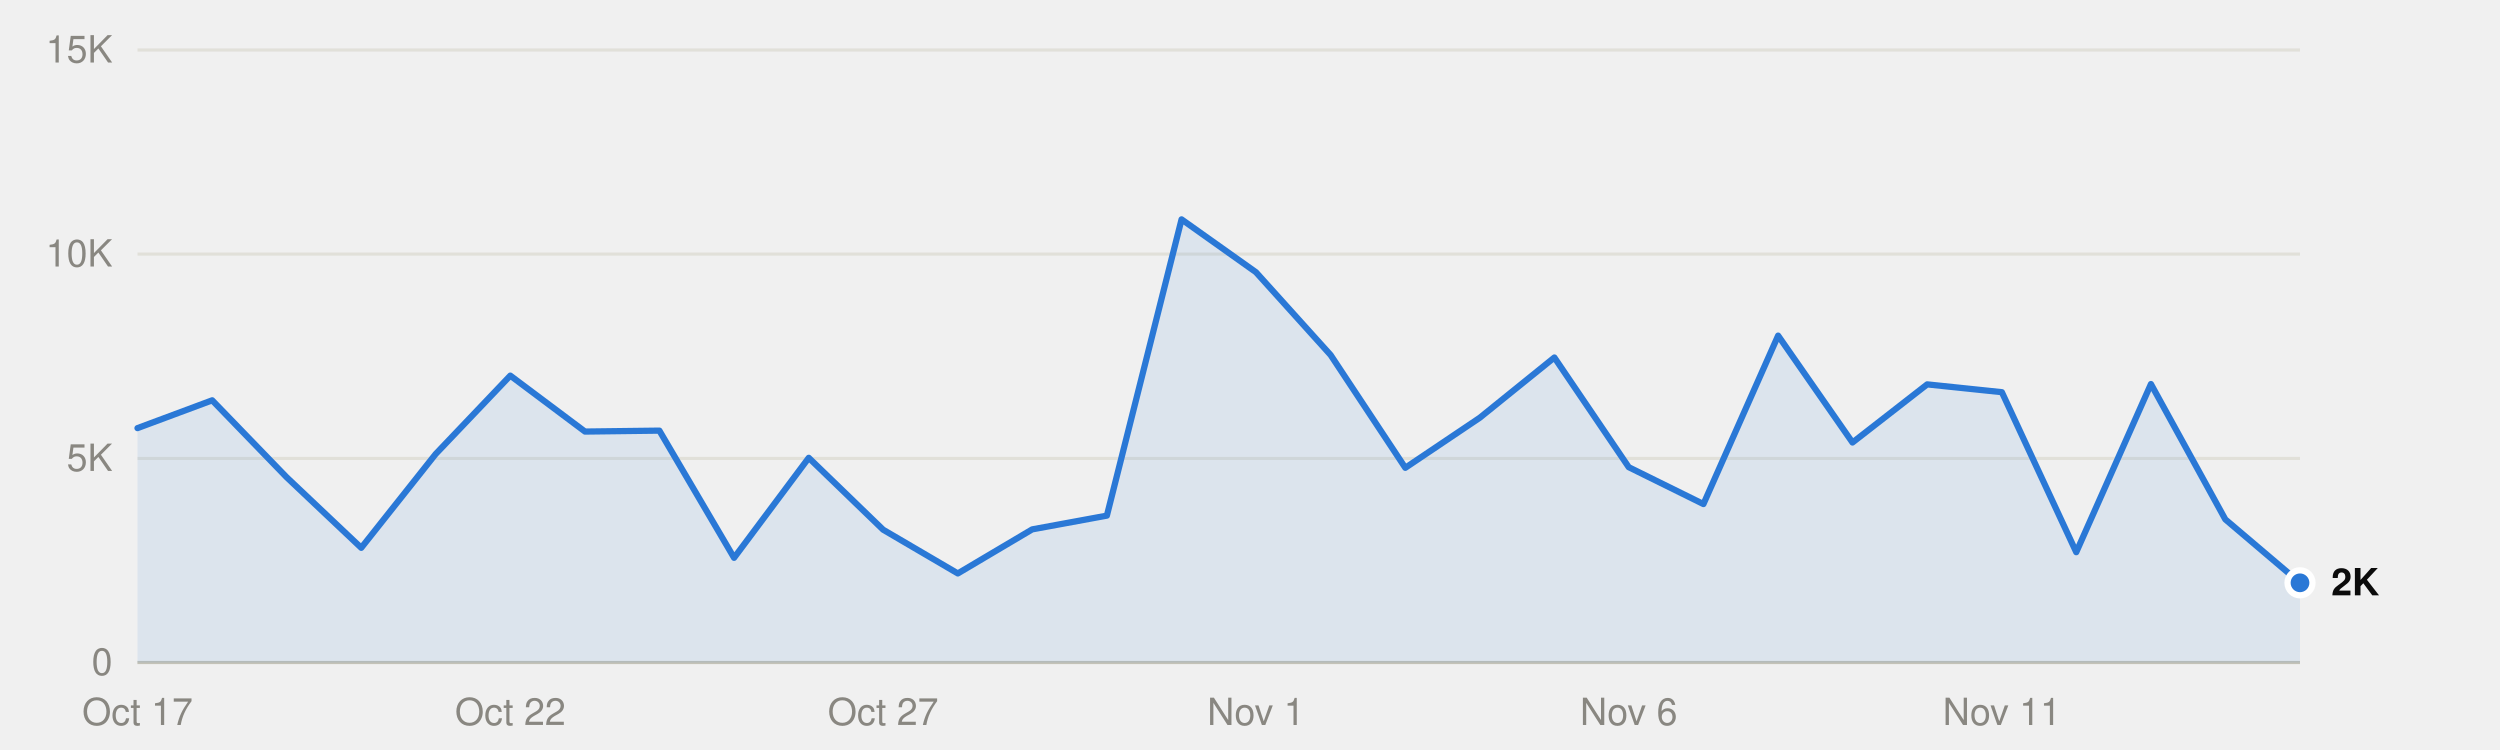
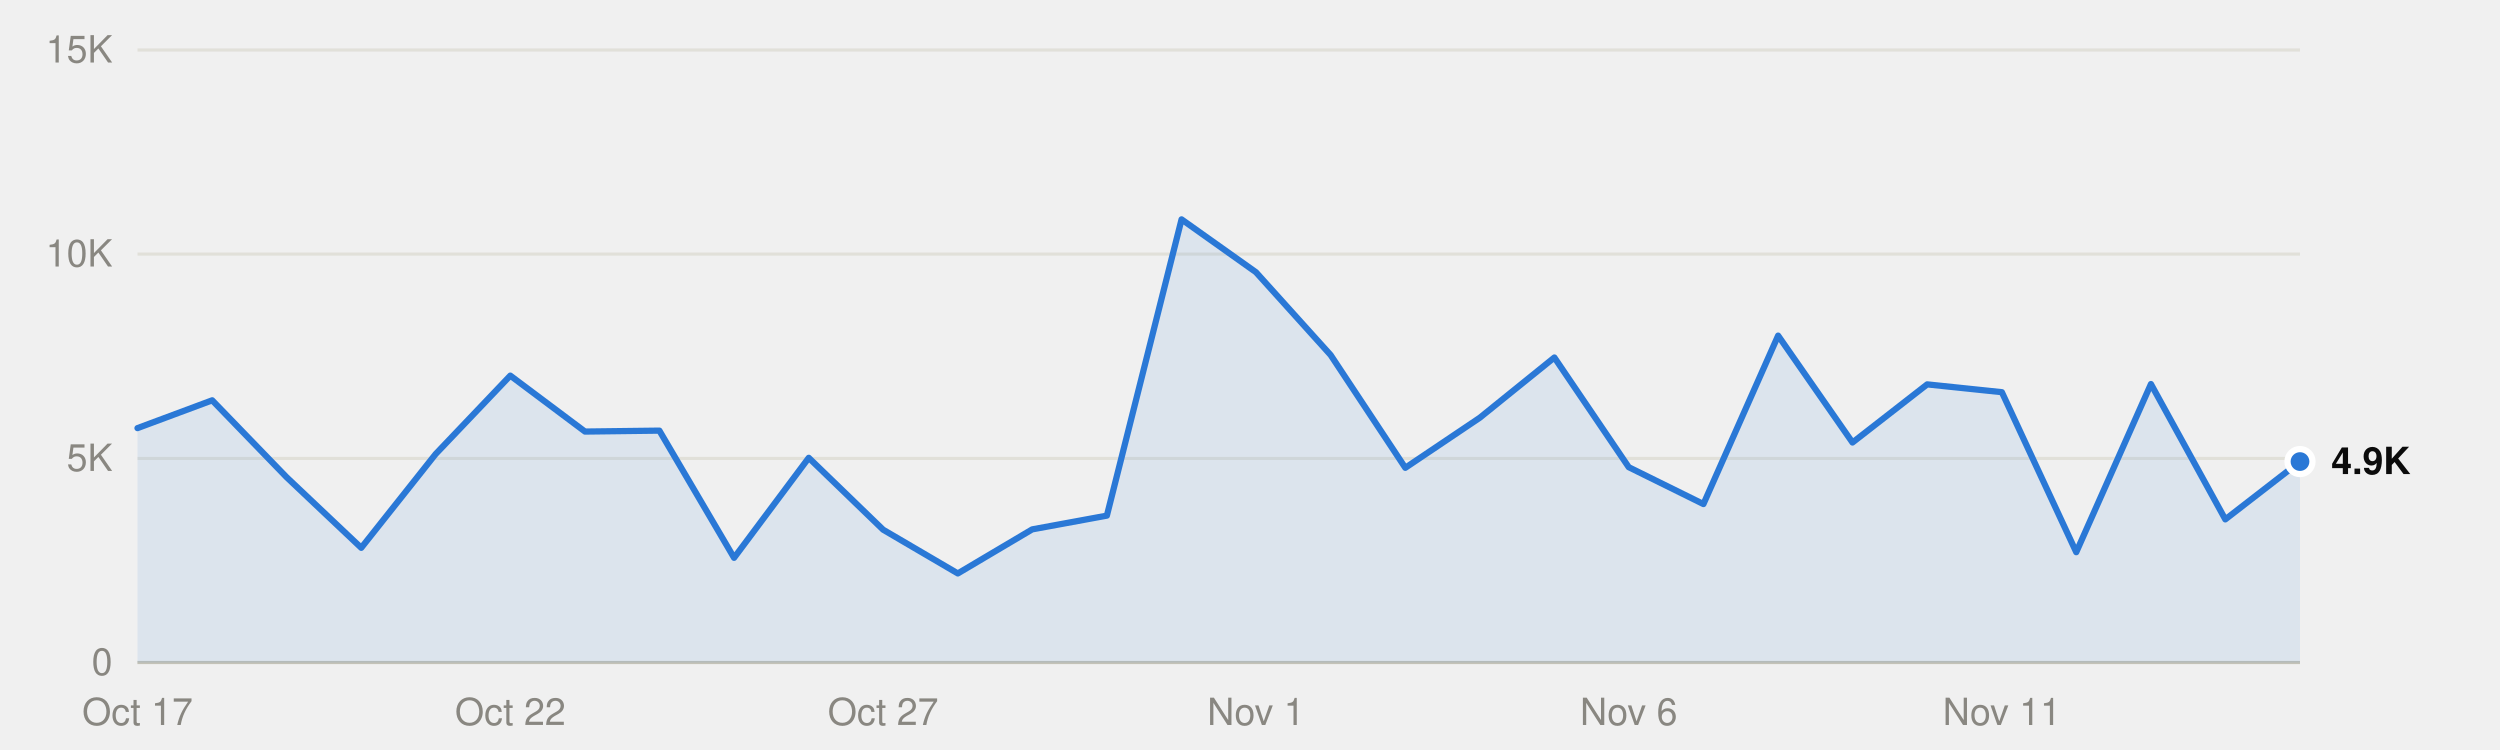
<svg xmlns="http://www.w3.org/2000/svg" viewBox="0 0 800 240" width="800" height="240" role="img">
  <style>
text{font-family:system-ui,-apple-system,"Segoe UI",Helvetica,Arial,sans-serif;font-size:12px}
.mono{font-family:ui-monospace,SFMono-Regular,Menlo,Consolas,monospace;font-size:11.5px}
.ink{fill:#0b0b0b}.ink2{fill:#52514e}.muted{fill:#898781}
.grid{stroke:#e1e0d9}.axis{stroke:#c3c2b7}
.mark{fill:#2a78d6}.line{stroke:#2a78d6;fill:none}.area{fill:#2a78d6;fill-opacity:.1}
.ring{stroke:#ffffff}
@media (prefers-color-scheme:dark){
.ink{fill:#f0efec}.ink2{fill:#c3c2b7}.grid{stroke:#2c2c2a}.axis{stroke:#383835}
.mark{fill:#3987e5}.line{stroke:#3987e5}.area{fill:#3987e5}.ring{stroke:#0d1117}}
</style>
  <line class="grid" x1="44" x2="736" y1="212.0" y2="212.0" />
  <text class="muted" x="36" y="216.0" text-anchor="end">0</text>
  <line class="grid" x1="44" x2="736" y1="146.7" y2="146.7" />
  <text class="muted" x="36" y="150.7" text-anchor="end">5K</text>
  <line class="grid" x1="44" x2="736" y1="81.3" y2="81.3" />
  <text class="muted" x="36" y="85.3" text-anchor="end">10K</text>
  <line class="grid" x1="44" x2="736" y1="16.0" y2="16.0" />
  <text class="muted" x="36" y="20.0" text-anchor="end">15K</text>
  <line class="axis" x1="44" x2="736" y1="212.0" y2="212.0" />
  <text class="muted" x="44.0" y="232" text-anchor="middle">Oct 17</text>
  <text class="muted" x="163.3" y="232" text-anchor="middle">Oct 22</text>
  <text class="muted" x="282.6" y="232" text-anchor="middle">Oct 27</text>
  <text class="muted" x="401.9" y="232" text-anchor="middle">Nov 1</text>
  <text class="muted" x="521.2" y="232" text-anchor="middle">Nov 6</text>
  <text class="muted" x="640.6" y="232" text-anchor="middle">Nov 11</text>
-   <path class="area" d="M44.0,212.0 L44.0,137.0 67.9,128.1 91.7,152.7 115.6,175.3 139.4,145.3 163.3,120.2 187.2,138.1 211.0,137.8 234.9,178.5 258.8,146.5 282.6,169.5 306.5,183.5 330.3,169.4 354.2,165.0 378.1,70.2 401.9,87.1 425.8,113.6 449.7,149.7 473.5,133.7 497.4,114.4 521.2,149.5 545.1,161.3 569.0,107.4 592.8,141.6 616.7,123.0 640.6,125.5 664.4,176.7 688.3,122.9 712.1,166.2 736.0,186.5 L736.0,212.0Z" />
-   <polyline class="line" points="44.0,137.0 67.9,128.1 91.7,152.7 115.6,175.3 139.4,145.3 163.3,120.2 187.2,138.1 211.0,137.8 234.9,178.5 258.8,146.5 282.6,169.5 306.5,183.5 330.3,169.4 354.2,165.0 378.1,70.2 401.9,87.1 425.8,113.6 449.7,149.7 473.5,133.7 497.4,114.4 521.2,149.5 545.1,161.3 569.0,107.4 592.8,141.6 616.7,123.0 640.6,125.5 664.4,176.7 688.3,122.9 712.1,166.2 736.0,186.5" stroke-width="2" stroke-linejoin="round" stroke-linecap="round" />
-   <circle class="mark ring" cx="736.0" cy="186.5" r="4" stroke-width="2" />
-   <text class="ink" x="746.0" y="190.5" font-weight="600">2K</text>
+   <path class="area" d="M44.0,212.0 L44.0,137.0 67.9,128.1 91.7,152.7 115.6,175.3 139.4,145.3 163.3,120.2 187.2,138.1 211.0,137.8 234.9,178.5 258.8,146.5 282.6,169.5 306.5,183.5 330.3,169.4 354.2,165.0 378.1,70.2 401.9,87.1 425.8,113.6 449.7,149.7 473.5,133.7 497.4,114.4 521.2,149.5 545.1,161.3 569.0,107.4 592.8,141.6 616.7,123.0 640.6,125.5 664.4,176.7 688.3,122.9 712.1,166.2 736.0,147.7 L736.0,212.0Z" />
+   <polyline class="line" points="44.0,137.0 67.9,128.1 91.7,152.7 115.6,175.3 139.4,145.3 163.3,120.2 187.2,138.1 211.0,137.8 234.9,178.5 258.8,146.5 282.6,169.5 306.5,183.5 330.3,169.4 354.2,165.0 378.1,70.2 401.9,87.1 425.8,113.6 449.7,149.7 473.5,133.7 497.4,114.4 521.2,149.5 545.1,161.3 569.0,107.4 592.8,141.6 616.7,123.0 640.6,125.5 664.4,176.7 688.3,122.9 712.1,166.2 736.0,147.7" stroke-width="2" stroke-linejoin="round" stroke-linecap="round" />
+   <circle class="mark ring" cx="736.0" cy="147.7" r="4" stroke-width="2" />
+   <text class="ink" x="746.0" y="151.7" font-weight="600">4.9K</text>
</svg>
